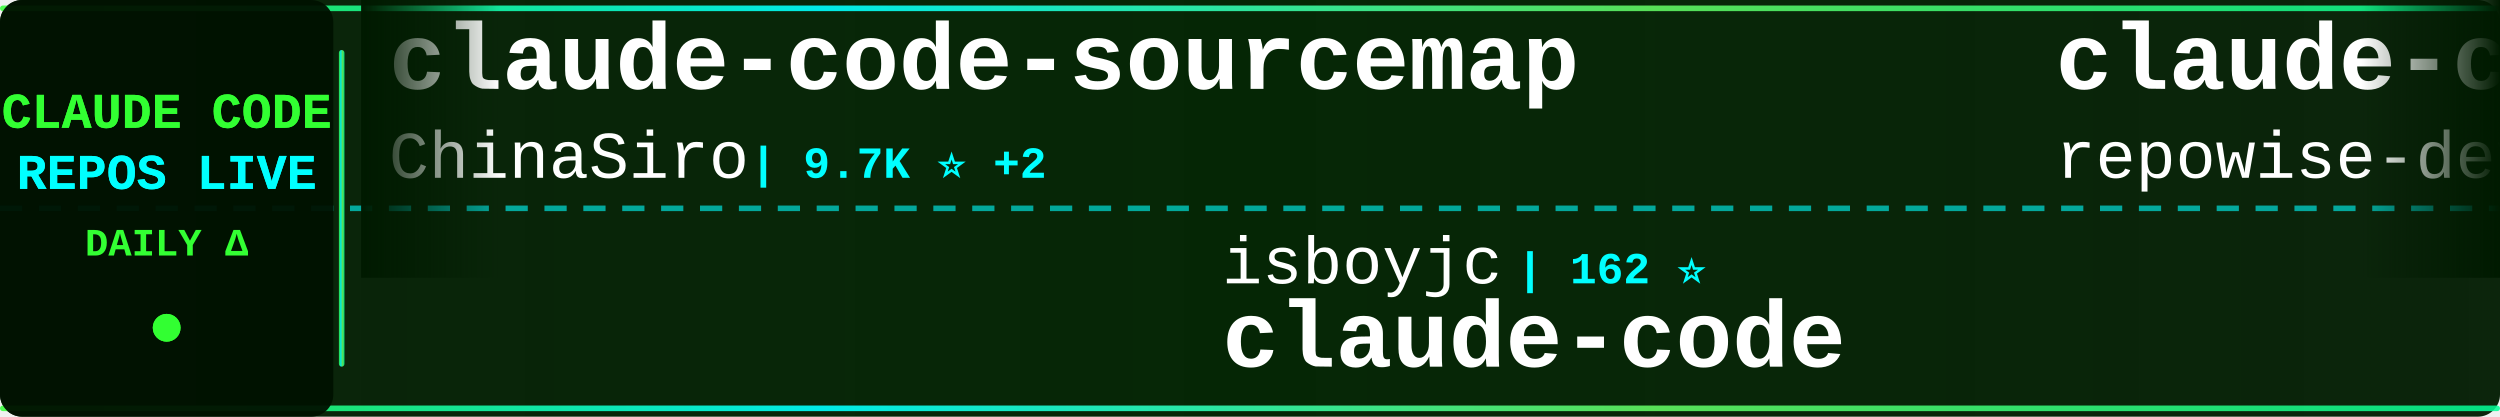
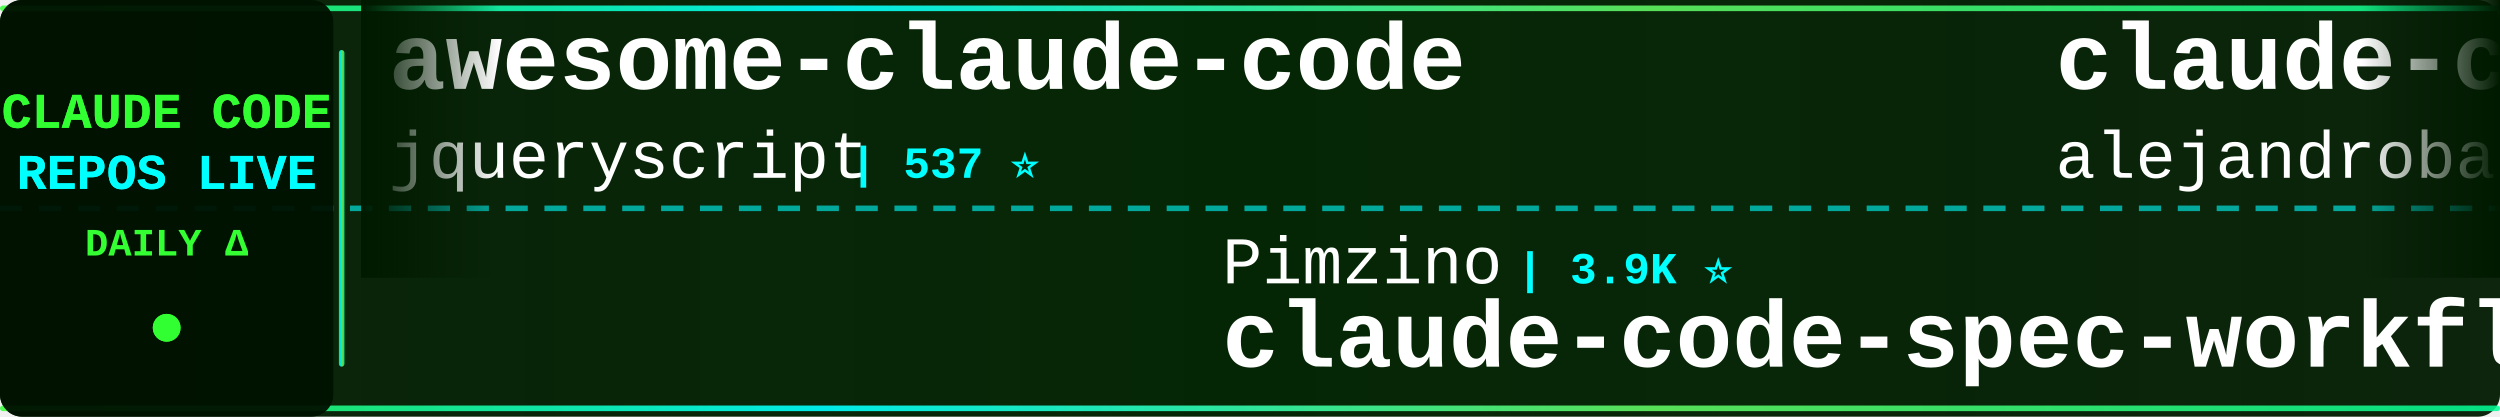
<svg xmlns="http://www.w3.org/2000/svg" width="900" height="150">
  <defs>
    <linearGradient id="tickerBg" x1="0%" y1="0%" x2="100%" y2="0%">
      <stop offset="0%" style="stop-color:#001a00;stop-opacity:0.95" />
      <stop offset="50%" style="stop-color:#002200;stop-opacity:0.98" />
      <stop offset="100%" style="stop-color:#001a00;stop-opacity:0.95" />
    </linearGradient>
    <linearGradient id="borderGrad" x1="0%" y1="0%" x2="100%" y2="0%">
      <stop offset="0%" style="stop-color:#33ff33;stop-opacity:0.85">
        <animate attributeName="stop-opacity" values="0.85;1;0.85" dur="2s" repeatCount="indefinite" />
      </stop>
      <stop offset="33%" style="stop-color:#00ffff;stop-opacity:0.9">
        <animate attributeName="stop-opacity" values="0.9;1;0.9" dur="2.2s" repeatCount="indefinite" />
      </stop>
      <stop offset="66%" style="stop-color:#66ff66;stop-opacity:0.85">
        <animate attributeName="stop-opacity" values="0.85;1;0.85" dur="1.8s" repeatCount="indefinite" />
      </stop>
      <stop offset="100%" style="stop-color:#00ff99;stop-opacity:0.85">
        <animate attributeName="stop-opacity" values="0.85;1;0.85" dur="2s" repeatCount="indefinite" />
      </stop>
    </linearGradient>
    <filter id="textGlow">
      <feGaussianBlur stdDeviation="0.1" result="coloredBlur" />
      <feMerge>
        <feMergeNode in="coloredBlur" />
        <feMergeNode in="SourceGraphic" />
      </feMerge>
    </filter>
    <filter id="metricGlow">
      <feGaussianBlur stdDeviation="0.2" result="coloredBlur" />
      <feMerge>
        <feMergeNode in="coloredBlur" />
        <feMergeNode in="SourceGraphic" />
      </feMerge>
    </filter>
    <linearGradient id="leftFade" x1="0%" y1="0%" x2="100%" y2="0%">
      <stop offset="0%" style="stop-color:#001a00;stop-opacity:1" />
      <stop offset="100%" style="stop-color:#001a00;stop-opacity:0" />
    </linearGradient>
    <linearGradient id="rightFade" x1="0%" y1="0%" x2="100%" y2="0%">
      <stop offset="0%" style="stop-color:#001a00;stop-opacity:0" />
      <stop offset="100%" style="stop-color:#001a00;stop-opacity:1" />
    </linearGradient>
  </defs>
  <rect width="900" height="150" fill="url(#tickerBg)" rx="8" />
  <rect x="0" y="2" width="900" height="2" fill="url(#borderGrad)" rx="1" />
  <rect x="0" y="146" width="900" height="2" fill="url(#borderGrad)" rx="1" />
  <line x1="0" y1="75" x2="900" y2="75" stroke="#00ffff" stroke-width="2" stroke-dasharray="8 6" opacity="0.6" />
  <rect x="0" y="0" width="120" height="150" fill="#001100" opacity="0.95" rx="8" />
  <text x="60" y="46" font-family="'Courier New', monospace" font-size="18" font-weight="bold" fill="#33ff33" text-anchor="middle" filter="url(#textGlow)">
    CLAUDE CODE
  </text>
  <text x="60" y="68" font-family="'Courier New', monospace" font-size="18" font-weight="bold" fill="#00ffff" text-anchor="middle" filter="url(#textGlow)">
    REPOS LIVE
  </text>
  <text x="60" y="92" font-family="'Courier New', monospace" font-size="14" font-weight="bold" fill="#33ff33" text-anchor="middle">
    DAILY Δ
  </text>
  <circle cx="60" cy="118" r="5" fill="#33ff33" filter="url(#metricGlow)">
    <animate attributeName="r" values="4;6;4" dur="1.5s" repeatCount="indefinite" />
    <animate attributeName="opacity" values="0.6;1;0.6" dur="1.5s" repeatCount="indefinite" />
  </circle>
  <rect x="122" y="18" width="2" height="114" fill="url(#borderGrad)" rx="1" />
  <clipPath id="tickerClip">
    <rect x="130" y="0" width="770" height="150" />
  </clipPath>
  <g clip-path="url(#tickerClip)">
    <g id="tickerItems">
      <animateTransform attributeName="transform" attributeType="XML" type="translate" from="0 0" to="-3000 0" dur="54s" repeatCount="indefinite" />
      <g transform="translate(0, 0)">
-         <text x="140" y="32" font-family="'Courier New', monospace" font-size="34" font-weight="bold" fill="#ffffff">claude-code-sourcemap</text>
-         <text x="140" y="64" font-family="'Courier New', monospace" font-size="24" font-weight="normal" fill="#ffffff" opacity="1.0">ChinaSiro</text>
-         <text x="270" y="64" font-family="'Courier New', monospace" font-size="16" font-weight="bold" fill="#00ffff"> | 9.7K ⭐ +2</text>
+         <text x="140" y="32" font-family="'Courier New', monospace" font-size="34" font-weight="bold" fill="#ffffff">awesome-claude-code</text>
+         <text x="140" y="64" font-family="'Courier New', monospace" font-size="24" font-weight="normal" fill="#ffffff" opacity="1.0">jqueryscript</text>
+         <text x="306" y="64" font-family="'Courier New', monospace" font-size="16" font-weight="bold" fill="#00ffff"> | 537 ⭐</text>
      </g>
      <g transform="translate(300, 0)">
-         <text x="140" y="102" font-family="'Courier New', monospace" font-size="24" font-weight="normal" fill="#ffffff" opacity="1.0">isboyjc</text>
-         <text x="246" y="102" font-family="'Courier New', monospace" font-size="16" font-weight="bold" fill="#00ffff"> | 162 ⭐</text>
-         <text x="140" y="132" font-family="'Courier New', monospace" font-size="34" font-weight="bold" fill="#ffffff">claude-code</text>
+         <text x="140" y="102" font-family="'Courier New', monospace" font-size="24" font-weight="normal" fill="#ffffff" opacity="1.0">Pimzino</text>
+         <text x="246" y="102" font-family="'Courier New', monospace" font-size="16" font-weight="bold" fill="#00ffff"> | 3.9K ⭐</text>
+         <text x="140" y="132" font-family="'Courier New', monospace" font-size="34" font-weight="bold" fill="#ffffff">claude-code-spec-workflo...</text>
      </g>
      <g transform="translate(600, 0)">
-         <text x="140" y="32" font-family="'Courier New', monospace" font-size="34" font-weight="bold" fill="#ffffff">claude-code-prompts</text>
-         <text x="140" y="64" font-family="'Courier New', monospace" font-size="24" font-weight="normal" fill="#ffffff" opacity="1.0">repowise-dev</text>
-         <text x="306" y="64" font-family="'Courier New', monospace" font-size="16" font-weight="bold" fill="#00ffff"> | 1.2K ⭐</text>
+         <text x="140" y="32" font-family="'Courier New', monospace" font-size="34" font-weight="bold" fill="#ffffff">claude-code-from-source</text>
+         <text x="140" y="64" font-family="'Courier New', monospace" font-size="24" font-weight="normal" fill="#ffffff" opacity="1.0">alejandrobalderas</text>
+         <text x="366" y="64" font-family="'Courier New', monospace" font-size="16" font-weight="bold" fill="#00ffff"> | 3.0K ⭐</text>
      </g>
      <g transform="translate(900, 0)">
-         <text x="140" y="102" font-family="'Courier New', monospace" font-size="24" font-weight="normal" fill="#ffffff" opacity="1.0">Alishahryar1</text>
-         <text x="306" y="102" font-family="'Courier New', monospace" font-size="16" font-weight="bold" fill="#00ffff"> | 63.5K ⭐ +109</text>
-         <text x="140" y="132" font-family="'Courier New', monospace" font-size="34" font-weight="bold" fill="#ffffff">free-claude-code</text>
+         <text x="140" y="102" font-family="'Courier New', monospace" font-size="24" font-weight="normal" fill="#ffffff" opacity="1.0">repowise-dev</text>
+         <text x="306" y="102" font-family="'Courier New', monospace" font-size="16" font-weight="bold" fill="#00ffff"> | 1.2K ⭐</text>
+         <text x="140" y="132" font-family="'Courier New', monospace" font-size="34" font-weight="bold" fill="#ffffff">claude-code-prompts</text>
      </g>
      <g transform="translate(1200, 0)">
-         <text x="140" y="32" font-family="'Courier New', monospace" font-size="34" font-weight="bold" fill="#ffffff">ECC</text>
-         <text x="140" y="64" font-family="'Courier New', monospace" font-size="24" font-weight="normal" fill="#ffffff" opacity="1.0">affaan-m</text>
-         <text x="258" y="64" font-family="'Courier New', monospace" font-size="16" font-weight="bold" fill="#00ffff"> | 288.9K ⭐ +189</text>
+         <text x="140" y="32" font-family="'Courier New', monospace" font-size="34" font-weight="bold" fill="#ffffff">claude-code-skills</text>
+         <text x="140" y="64" font-family="'Courier New', monospace" font-size="24" font-weight="normal" fill="#ffffff" opacity="1.0">daymade</text>
+         <text x="246" y="64" font-family="'Courier New', monospace" font-size="16" font-weight="bold" fill="#00ffff"> | 1.5K ⭐ +2</text>
      </g>
      <g transform="translate(1500, 0)">
-         <text x="140" y="102" font-family="'Courier New', monospace" font-size="24" font-weight="normal" fill="#ffffff" opacity="1.0">jarmuine</text>
-         <text x="258" y="102" font-family="'Courier New', monospace" font-size="16" font-weight="bold" fill="#00ffff"> | 2.3K ⭐</text>
-         <text x="140" y="132" font-family="'Courier New', monospace" font-size="34" font-weight="bold" fill="#ffffff">claude-code</text>
+         <text x="140" y="102" font-family="'Courier New', monospace" font-size="24" font-weight="normal" fill="#ffffff" opacity="1.0">huangjia2019</text>
+         <text x="306" y="102" font-family="'Courier New', monospace" font-size="16" font-weight="bold" fill="#00ffff"> | 1.1K ⭐</text>
+         <text x="140" y="132" font-family="'Courier New', monospace" font-size="34" font-weight="bold" fill="#ffffff">claude-code-engineering</text>
      </g>
      <g transform="translate(1800, 0)">
-         <text x="140" y="32" font-family="'Courier New', monospace" font-size="34" font-weight="bold" fill="#ffffff">claude-code-settings</text>
-         <text x="140" y="64" font-family="'Courier New', monospace" font-size="24" font-weight="normal" fill="#ffffff" opacity="1.0">feiskyer</text>
-         <text x="258" y="64" font-family="'Courier New', monospace" font-size="16" font-weight="bold" fill="#00ffff"> | 1.7K ⭐</text>
+         <text x="140" y="32" font-family="'Courier New', monospace" font-size="34" font-weight="bold" fill="#ffffff">claude-code-source</text>
+         <text x="140" y="64" font-family="'Courier New', monospace" font-size="24" font-weight="normal" fill="#ffffff" opacity="1.0">AprilNEA</text>
+         <text x="258" y="64" font-family="'Courier New', monospace" font-size="16" font-weight="bold" fill="#00ffff"> | 394 ⭐</text>
      </g>
      <g transform="translate(2100, 0)">
-         <text x="140" y="102" font-family="'Courier New', monospace" font-size="24" font-weight="normal" fill="#ffffff" opacity="1.0">chauncygu</text>
-         <text x="270" y="102" font-family="'Courier New', monospace" font-size="16" font-weight="bold" fill="#00ffff"> | 2.9K ⭐ +1</text>
-         <text x="140" y="132" font-family="'Courier New', monospace" font-size="34" font-weight="bold" fill="#ffffff">collection-claude-code-s...</text>
+         <text x="140" y="102" font-family="'Courier New', monospace" font-size="24" font-weight="normal" fill="#ffffff" opacity="1.0">Yeachan-Heo</text>
+         <text x="294" y="102" font-family="'Courier New', monospace" font-size="16" font-weight="bold" fill="#00ffff"> | 40.3K ⭐ +15</text>
+         <text x="140" y="132" font-family="'Courier New', monospace" font-size="34" font-weight="bold" fill="#ffffff">oh-my-claudecode</text>
      </g>
      <g transform="translate(2400, 0)">
-         <text x="140" y="32" font-family="'Courier New', monospace" font-size="34" font-weight="bold" fill="#ffffff">Dive-into-Claude-Code</text>
-         <text x="140" y="64" font-family="'Courier New', monospace" font-size="24" font-weight="normal" fill="#ffffff" opacity="1.0">VILA-Lab</text>
-         <text x="258" y="64" font-family="'Courier New', monospace" font-size="16" font-weight="bold" fill="#00ffff"> | 2.2K ⭐ +1</text>
+         <text x="140" y="32" font-family="'Courier New', monospace" font-size="34" font-weight="bold" fill="#ffffff">claude-code</text>
+         <text x="140" y="64" font-family="'Courier New', monospace" font-size="24" font-weight="normal" fill="#ffffff" opacity="1.0">mehmoodosman</text>
+         <text x="306" y="64" font-family="'Courier New', monospace" font-size="16" font-weight="bold" fill="#00ffff"> | 172 ⭐</text>
      </g>
      <g transform="translate(2700, 0)">
-         <text x="140" y="102" font-family="'Courier New', monospace" font-size="24" font-weight="normal" fill="#ffffff" opacity="1.0">wanshuiyin</text>
-         <text x="282" y="102" font-family="'Courier New', monospace" font-size="16" font-weight="bold" fill="#00ffff"> | 18.1K ⭐ +13</text>
-         <text x="140" y="132" font-family="'Courier New', monospace" font-size="34" font-weight="bold" fill="#ffffff">Auto-claude-code-researc...</text>
+         <text x="140" y="102" font-family="'Courier New', monospace" font-size="24" font-weight="normal" fill="#ffffff" opacity="1.0">777genius</text>
+         <text x="270" y="102" font-family="'Courier New', monospace" font-size="16" font-weight="bold" fill="#00ffff"> | 936 ⭐ -1</text>
+         <text x="140" y="132" font-family="'Courier New', monospace" font-size="34" font-weight="bold" fill="#ffffff">claude-code-source-code</text>
      </g>
      <g transform="translate(3000, 0)">
-         <text x="140" y="32" font-family="'Courier New', monospace" font-size="34" font-weight="bold" fill="#ffffff">claude-code-sourcemap</text>
-         <text x="140" y="64" font-family="'Courier New', monospace" font-size="24" font-weight="normal" fill="#ffffff" opacity="1.0">ChinaSiro</text>
-         <text x="270" y="64" font-family="'Courier New', monospace" font-size="16" font-weight="bold" fill="#00ffff"> | 9.7K ⭐ +2</text>
+         <text x="140" y="32" font-family="'Courier New', monospace" font-size="34" font-weight="bold" fill="#ffffff">awesome-claude-code</text>
+         <text x="140" y="64" font-family="'Courier New', monospace" font-size="24" font-weight="normal" fill="#ffffff" opacity="1.0">jqueryscript</text>
+         <text x="306" y="64" font-family="'Courier New', monospace" font-size="16" font-weight="bold" fill="#00ffff"> | 537 ⭐</text>
      </g>
      <g transform="translate(3300, 0)">
-         <text x="140" y="102" font-family="'Courier New', monospace" font-size="24" font-weight="normal" fill="#ffffff" opacity="1.0">isboyjc</text>
-         <text x="246" y="102" font-family="'Courier New', monospace" font-size="16" font-weight="bold" fill="#00ffff"> | 162 ⭐</text>
-         <text x="140" y="132" font-family="'Courier New', monospace" font-size="34" font-weight="bold" fill="#ffffff">claude-code</text>
+         <text x="140" y="102" font-family="'Courier New', monospace" font-size="24" font-weight="normal" fill="#ffffff" opacity="1.0">Pimzino</text>
+         <text x="246" y="102" font-family="'Courier New', monospace" font-size="16" font-weight="bold" fill="#00ffff"> | 3.9K ⭐</text>
+         <text x="140" y="132" font-family="'Courier New', monospace" font-size="34" font-weight="bold" fill="#ffffff">claude-code-spec-workflo...</text>
      </g>
      <g transform="translate(3600, 0)">
-         <text x="140" y="32" font-family="'Courier New', monospace" font-size="34" font-weight="bold" fill="#ffffff">claude-code-prompts</text>
-         <text x="140" y="64" font-family="'Courier New', monospace" font-size="24" font-weight="normal" fill="#ffffff" opacity="1.0">repowise-dev</text>
-         <text x="306" y="64" font-family="'Courier New', monospace" font-size="16" font-weight="bold" fill="#00ffff"> | 1.2K ⭐</text>
+         <text x="140" y="32" font-family="'Courier New', monospace" font-size="34" font-weight="bold" fill="#ffffff">claude-code-from-source</text>
+         <text x="140" y="64" font-family="'Courier New', monospace" font-size="24" font-weight="normal" fill="#ffffff" opacity="1.0">alejandrobalderas</text>
+         <text x="366" y="64" font-family="'Courier New', monospace" font-size="16" font-weight="bold" fill="#00ffff"> | 3.0K ⭐</text>
      </g>
      <g transform="translate(3900, 0)">
-         <text x="140" y="102" font-family="'Courier New', monospace" font-size="24" font-weight="normal" fill="#ffffff" opacity="1.0">Alishahryar1</text>
-         <text x="306" y="102" font-family="'Courier New', monospace" font-size="16" font-weight="bold" fill="#00ffff"> | 63.5K ⭐ +109</text>
-         <text x="140" y="132" font-family="'Courier New', monospace" font-size="34" font-weight="bold" fill="#ffffff">free-claude-code</text>
+         <text x="140" y="102" font-family="'Courier New', monospace" font-size="24" font-weight="normal" fill="#ffffff" opacity="1.0">repowise-dev</text>
+         <text x="306" y="102" font-family="'Courier New', monospace" font-size="16" font-weight="bold" fill="#00ffff"> | 1.2K ⭐</text>
+         <text x="140" y="132" font-family="'Courier New', monospace" font-size="34" font-weight="bold" fill="#ffffff">claude-code-prompts</text>
      </g>
    </g>
  </g>
  <rect x="130" y="0" width="50" height="100" fill="url(#leftFade)" />
  <rect x="850" y="0" width="50" height="100" fill="url(#rightFade)" />
</svg>
